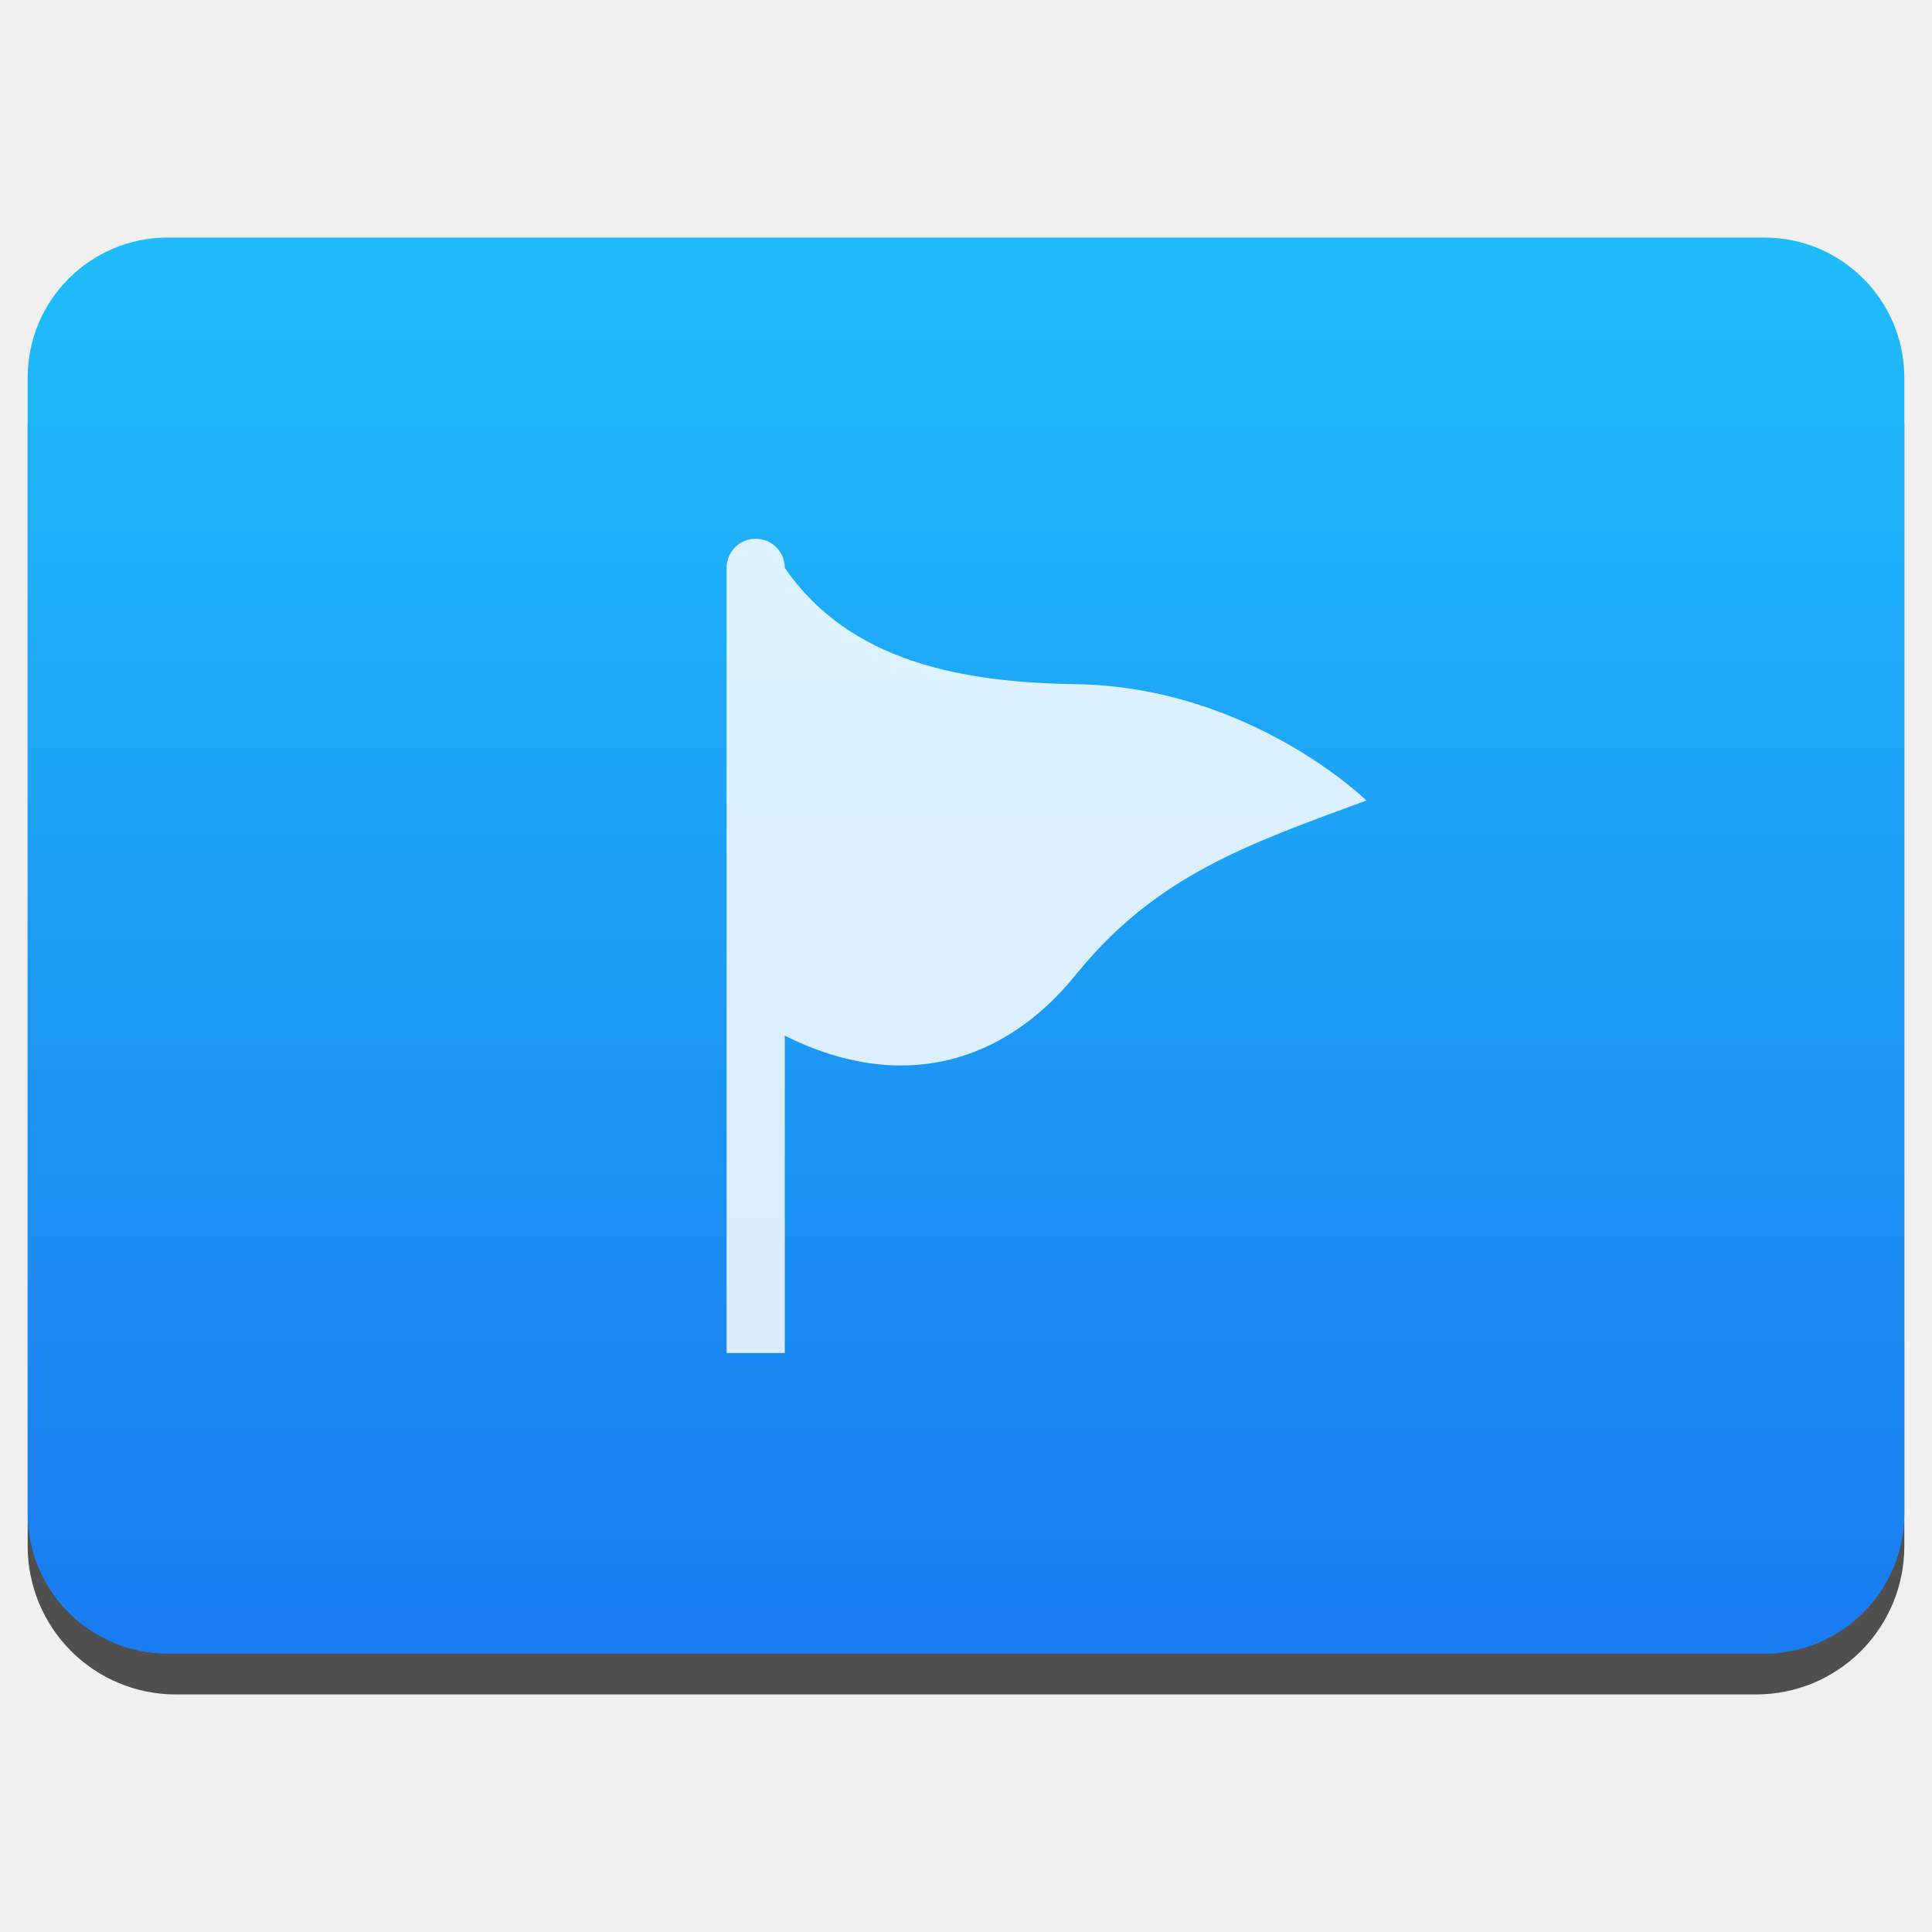
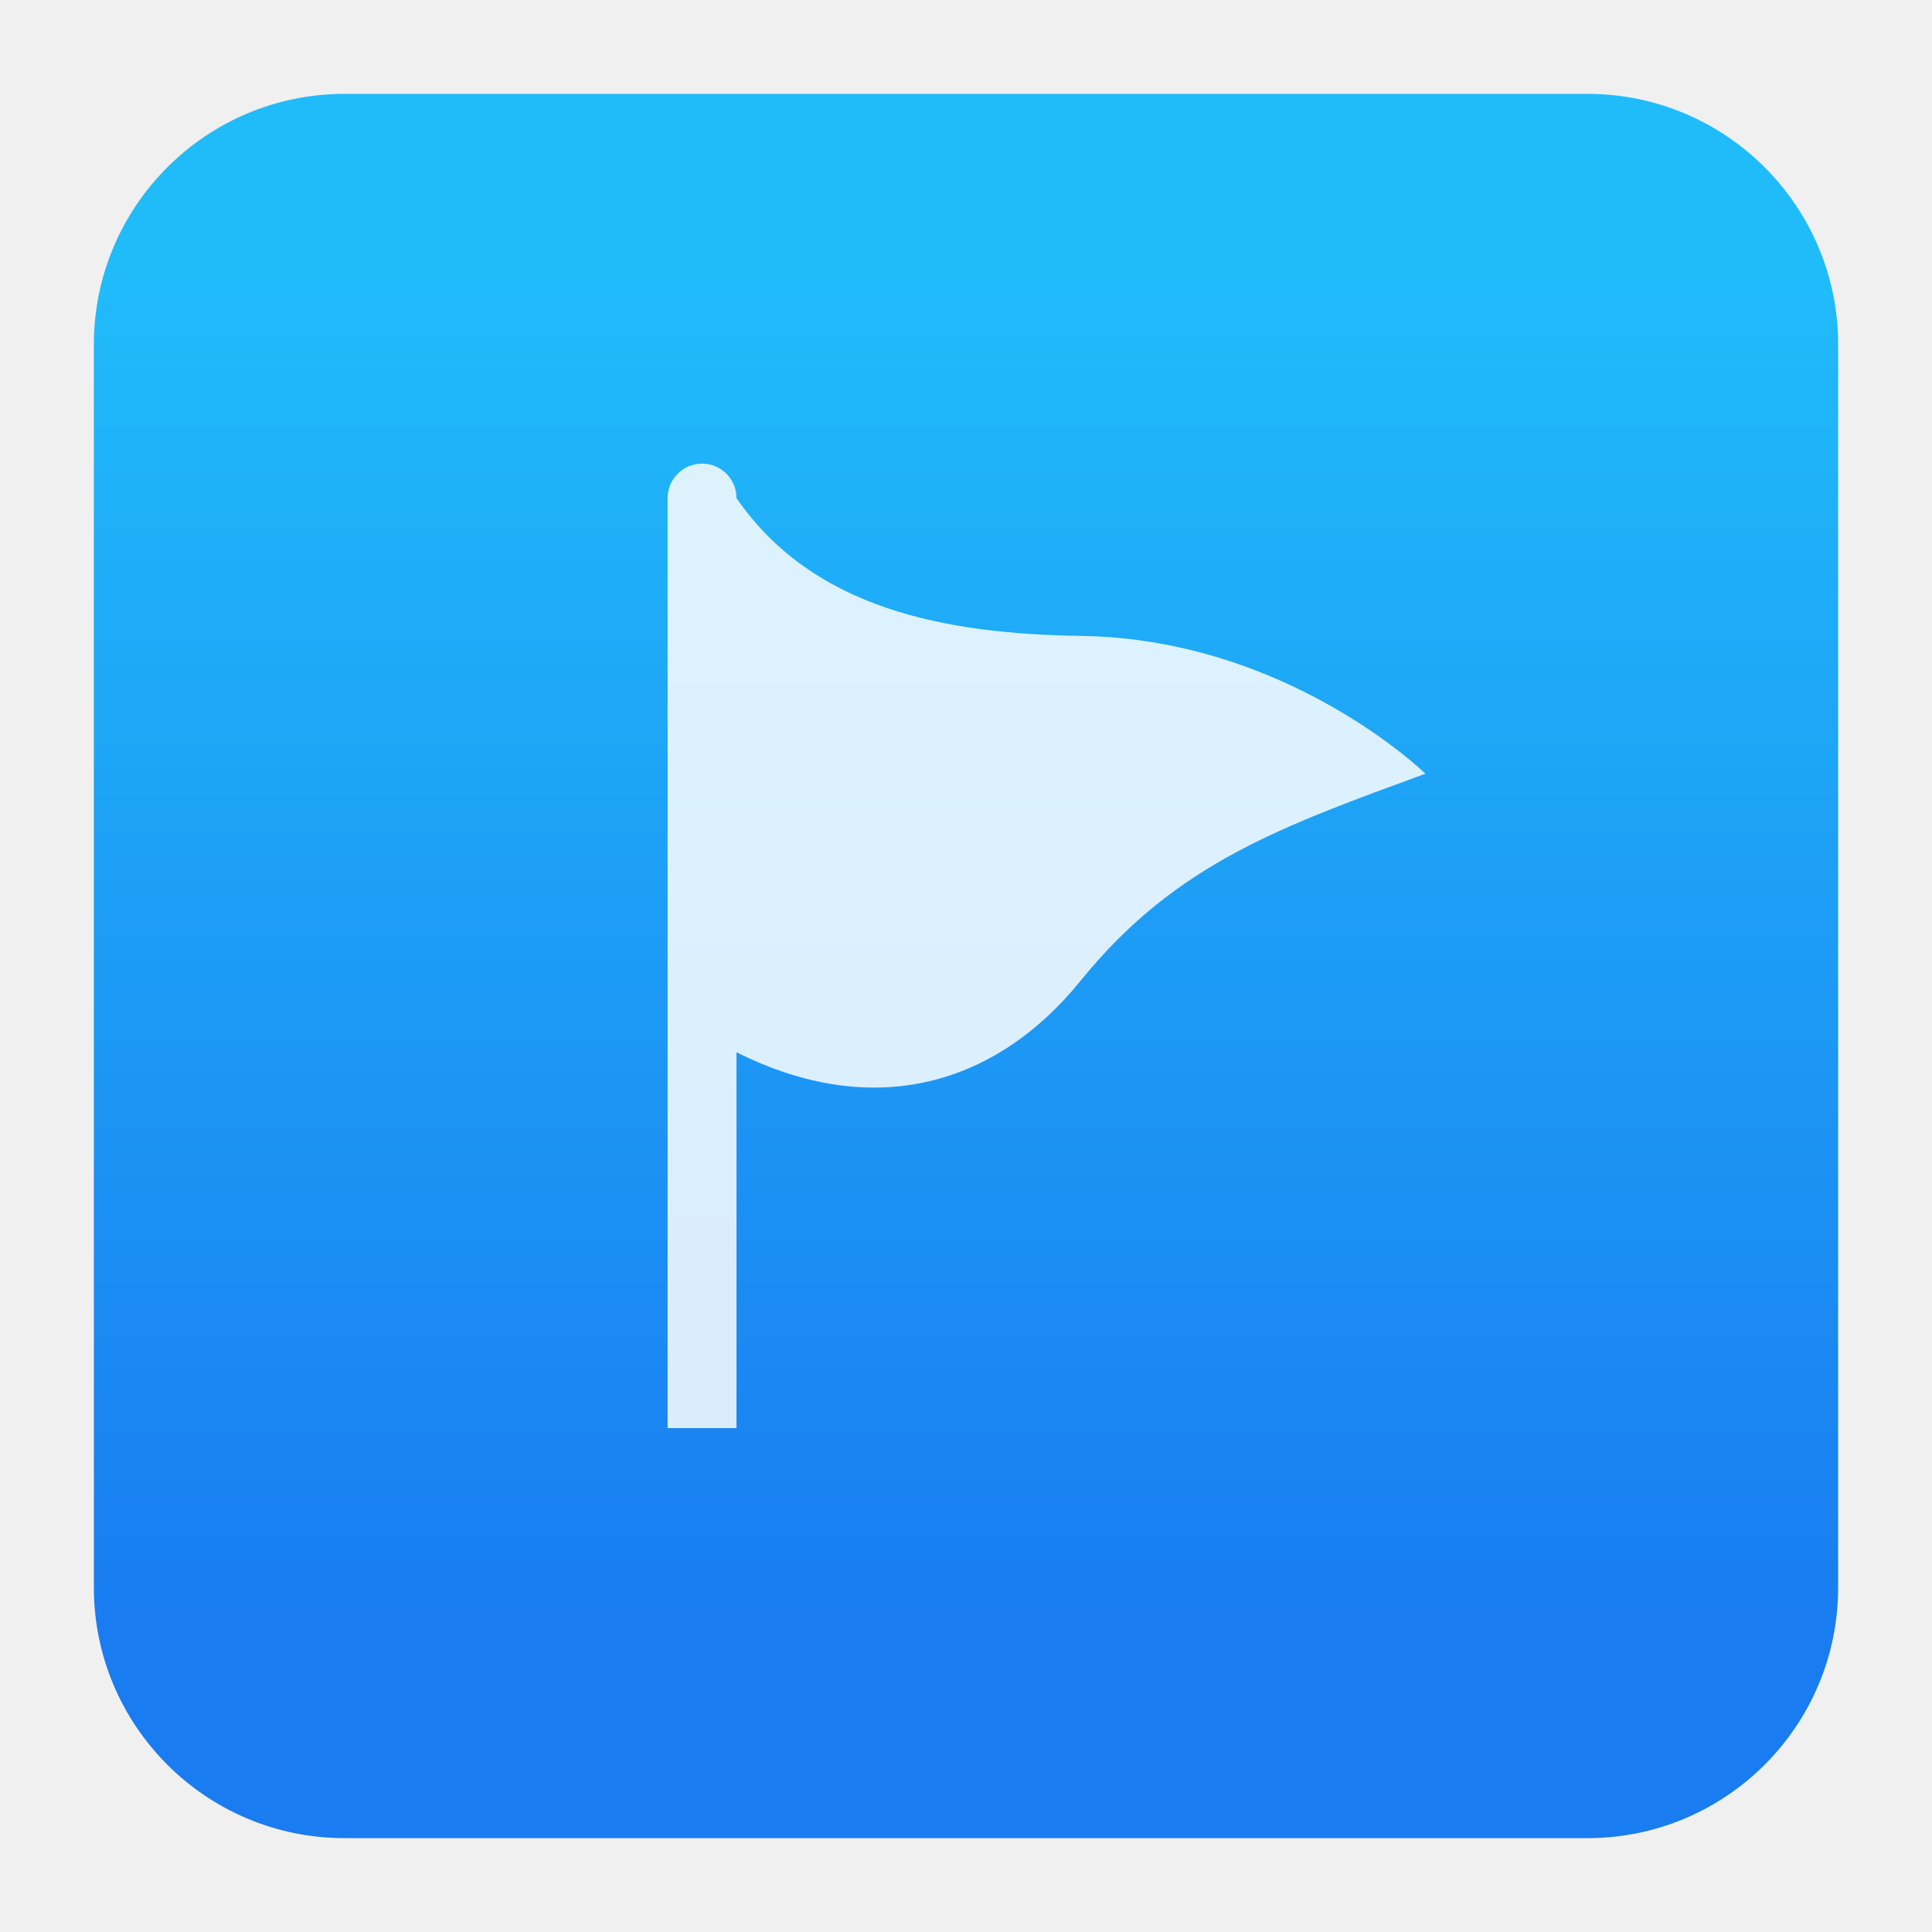
<svg xmlns="http://www.w3.org/2000/svg" style="clip-rule:evenodd;fill-rule:evenodd;stroke-linejoin:round;stroke-miterlimit:2" version="1.1" viewBox="0 0 48 48">
-   <path d="m47.312 10.595c0-0.976-0.388-1.911-1.077-2.601-0.69-0.691-1.627-1.079-2.603-1.079h-39.264c-0.976 0-1.913 0.388-2.603 1.079-0.689 0.69-1.077 1.625-1.077 2.601v27.823c0 0.976 0.388 1.911 1.077 2.602 0.69 0.69 1.627 1.078 2.603 1.078h39.264c0.976 0 1.913-0.388 2.603-1.078 0.689-0.691 1.077-1.626 1.077-2.602v-27.823z" style="fill-opacity:.67" />
-   <path d="m47.312 9.381c0-1.921-1.557-3.479-3.479-3.479h-39.666c-1.922 0-3.479 1.558-3.479 3.479v28.225c0 1.921 1.557 3.479 3.479 3.479h39.666c1.922 0 3.479-1.558 3.479-3.479v-28.225z" style="fill:url(#_Linear1)" />
-   <path d="m33.948 19.888c-2.971 1.094-5.234 1.872-7.225 4.335-1.774 2.194-4.336 2.955-7.225 1.508v7.884h-1.446v-19.507c0-0.4 0.324-0.723 0.723-0.723s0.723 0.323 0.723 0.723c1.604 2.332 4.392 2.849 7.225 2.89 4.334 0.063 7.225 2.89 7.225 2.89z" style="fill-opacity:.84;fill-rule:nonzero;fill:#fff" />
+   <path d="m39.44 45.668h-30.88c-3.438 0-6.228-2.79-6.228-6.228v-30.88c0-3.438 2.79-6.228 6.228-6.228h30.88c3.438 0 6.228 2.79 6.228 6.228v30.88c0 3.438-2.79 6.228-6.228 6.228z" style="fill:url(#_Linear1)" />
+   <path d="m35.414 19.222c-3.519 1.295-6.199 2.217-8.558 5.134-2.101 2.599-5.136 3.501-8.558 1.787v9.338h-1.712v-23.106c0-0.474 0.383-0.856 0.856-0.856s0.856 0.382 0.856 0.856c1.9 2.762 5.203 3.375 8.558 3.423 5.134 0.075 8.558 3.424 8.558 3.424z" style="fill-opacity:.84;fill-rule:nonzero;fill:#fff" />
  <defs>
-     <linearGradient id="_Linear1" x2="1" gradientTransform="matrix(2.06268e-15,-33.6872,33.6862,2.06274e-15,488.787,40.4502)" gradientUnits="userSpaceOnUse">
+     <linearGradient id="_Linear1" x2="1" gradientTransform="matrix(2.06275e-15,-33.6872,33.6872,2.06275e-15,687.603,40.4502)" gradientUnits="userSpaceOnUse">
      <stop style="stop-color:#197cf1" offset="0" />
      <stop style="stop-color:#20bcfa" offset="1" />
    </linearGradient>
  </defs>
</svg>
